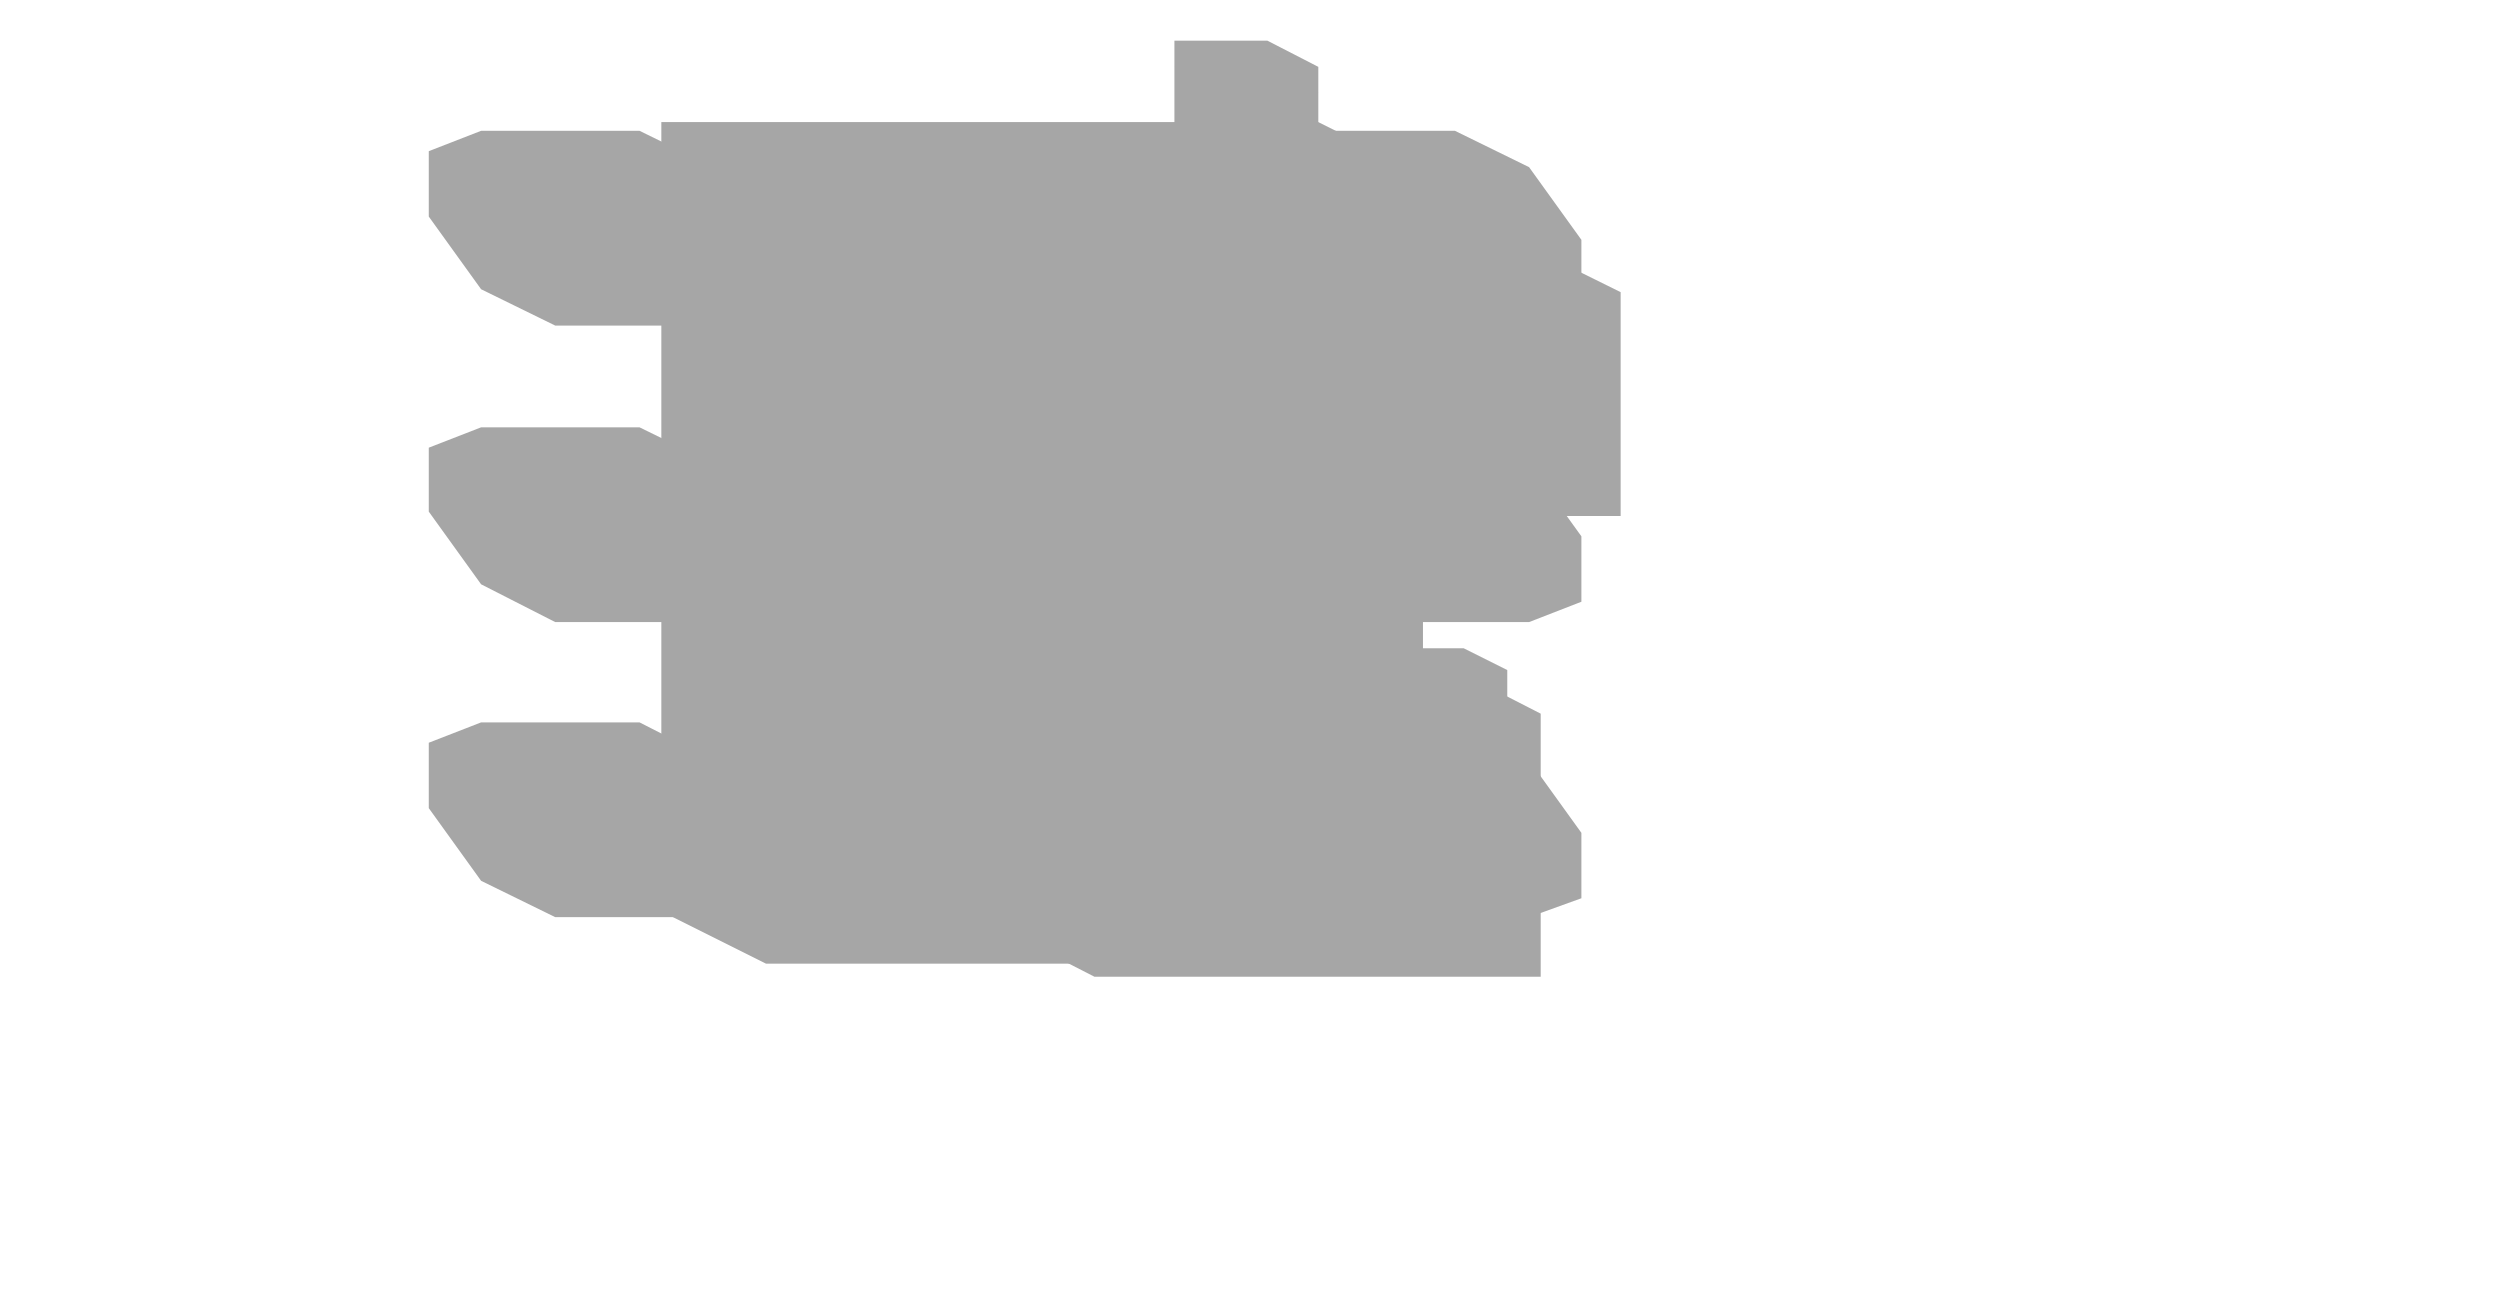
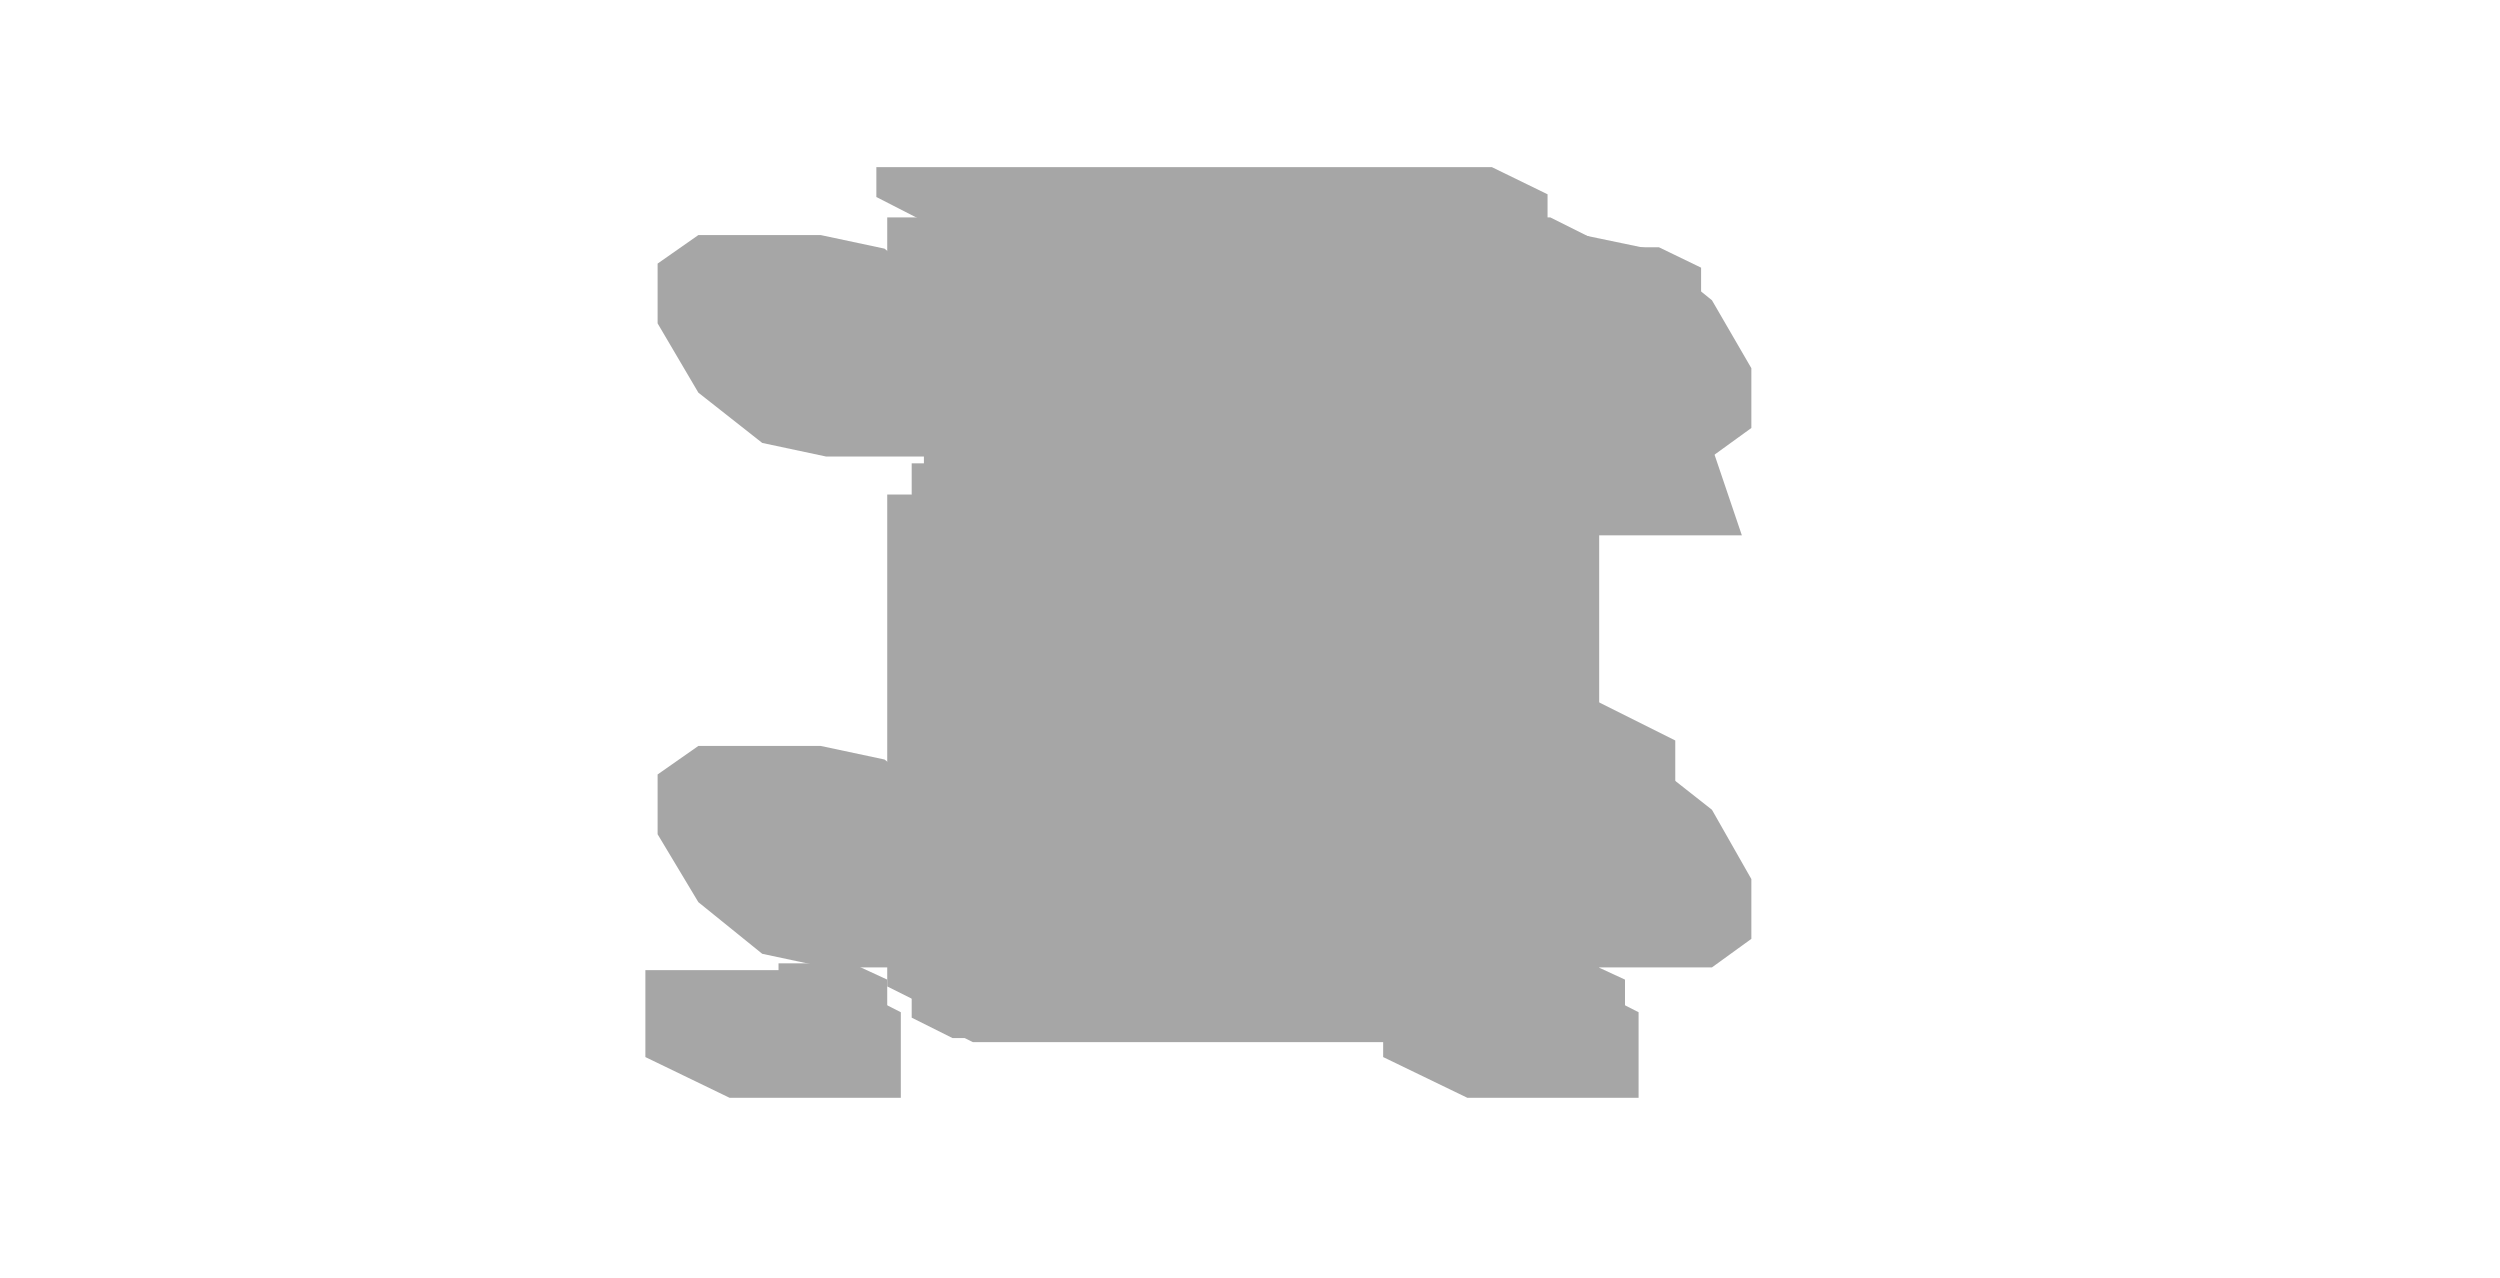
- <svg xmlns="http://www.w3.org/2000/svg" width="172" height="90" viewBox="0 0 172 90">
+ <svg xmlns="http://www.w3.org/2000/svg" width="184" height="94" viewBox="0 0 184 94">
  <g opacity="0.35">
-     <polygon points="45.5,8.4 90.7,8.4 97.9,12 97.9,66.3 52.7,66.3 45.5,62.7" fill="#000000" />
-     <polygon points="29.5,10.4 33.1,9 44,9 49.1,11.5 52.7,16.5 52.7,21 49.1,22.4 38.2,22.4 33.1,19.9 29.5,14.9" fill="#000000" />
-     <polygon points="85.6,10.4 89.2,9 100.1,9 105.2,11.5 108.8,16.5 108.8,21 105.2,22.4 94.3,22.4 89.2,19.9 85.6,14.9" fill="#000000" />
-     <polygon points="29.5,30.8 33.1,29.4 44,29.4 49.1,31.9 52.7,36.9 52.7,41.4 49.1,42.8 38.2,42.8 33.1,40.2 29.5,35.2" fill="#000000" />
-     <polygon points="85.6,30.8 89.2,29.4 100.1,29.4 105.2,31.9 108.8,36.9 108.8,41.4 105.2,42.8 94.3,42.8 89.2,40.2 85.6,35.2" fill="#000000" />
-     <polygon points="29.5,51.1 33.1,49.7 44,49.7 49.1,52.3 52.7,57.3 52.7,61.8 49.1,63.1 38.2,63.1 33.1,60.6 29.5,55.6" fill="#000000" />
-     <polygon points="85.6,51.1 89.2,49.7 100.1,49.7 105.2,52.3 108.8,57.3 108.8,61.8 105.2,63.1 94.3,63.1 89.2,60.6 85.6,55.6" fill="#000000" />
-     <polygon points="54.5,12.4 96.1,12.4 99.2,14 99.2,29.4 57.5,29.4 54.5,27.8" fill="#000000" />
-     <polygon points="55.7,13.1 101,13.1 104.1,14.6 104.1,31.8 58.8,31.8 55.7,30.3" fill="#000000" />
-     <polygon points="60.6,15.5 102.2,15.5 111.5,20.1 111.5,35.5 69.8,35.5 60.6,30.9" fill="#000000" />
-     <polygon points="66,14.6 96.8,14.6 103,17.7 103,18.6 72.2,18.6 66,15.5" fill="#000000" />
-     <polygon points="63.8,36.9 86.8,36.9 91.9,39.4 103.4,50.8 91.9,62.1 68.9,62.1 63.8,59.5 52.3,48.2" fill="#000000" />
-     <polygon points="65,44 95.8,44 98.9,45.5 98.9,63.6 68.1,63.6 65,62.1" fill="#000000" />
-     <polygon points="66.3,44.6 100.7,44.6 103.7,46.1 103.7,66 69.4,66 66.3,64.5" fill="#000000" />
-     <polygon points="71.2,47 101.9,47 106,49.1 106,67.2 75.3,67.2 71.2,65.1" fill="#000000" />
-     <polygon points="80.8,4.6 87.2,4.6 90.7,6.4 90.7,46.6 84.4,46.6 80.8,44.9" fill="#000000" />
-     <polygon points="80.8,2.8 87.2,2.8 90.7,4.6 90.7,6.4 84.4,6.4 80.8,4.6" fill="#000000" />
+     <polygon points="51.4,17.3 60.4,17.3 65.1,18.3 69.9,22.1 72.8,27.1 72.8,31.5 69.9,33.6 60.8,33.6 56.1,32.6 51.4,28.9 48.4,23.8 48.4,19.4" fill="#000000" />
+     <polygon points="50.8,22.4 52.8,21.6 54.6,21.6 57.6,23.1 59.6,25.9 59.6,28.5 57.6,29.3 55.7,29.3 52.8,27.9 50.8,25" fill="#000000" />
+     <polygon points="107.5,17.3 116.5,17.3 121.3,18.3 126,22.1 128.9,27.1 128.9,31.5 126,33.6 117,33.6 112.2,32.6 107.5,28.9 104.5,23.8 104.5,19.4" fill="#000000" />
+     <polygon points="117.7,22.4 119.8,21.6 121.6,21.6 124.5,23.1 126.6,25.9 126.6,28.5 124.5,29.3 122.7,29.3 119.8,27.9 117.7,25" fill="#000000" />
+     <polygon points="51.4,54.9 60.4,54.9 65.1,55.9 69.9,59.6 72.8,64.7 72.8,69.1 69.9,71.2 60.8,71.2 56.1,70.2 51.4,66.4 48.4,61.4 48.4,57" fill="#000000" />
+     <polygon points="50.8,60 52.8,59.2 54.6,59.2 57.6,60.6 59.6,63.5 59.6,66.1 57.6,66.9 55.7,66.9 52.8,65.4 50.8,62.6" fill="#000000" />
+     <polygon points="107.5,54.9 116.5,54.9 121.3,55.9 126,59.6 128.9,64.7 128.9,69.1 126,71.2 117,71.2 112.2,70.2 107.5,66.4 104.5,61.4 104.5,57" fill="#000000" />
+     <polygon points="117.7,60 119.8,59.2 121.6,59.2 124.5,60.6 126.6,63.5 126.6,66.1 124.5,66.9 122.7,66.9 119.8,65.4 117.7,62.6" fill="#000000" />
+     <polygon points="68,16 104.2,16 107.8,17.8 107.8,76.7 71.6,76.7 68,74.9" fill="#000000" />
+     <polygon points="65.3,16 114.1,16 120.3,19.1 120.3,34.5 71.4,34.5 65.3,31.4" fill="#000000" />
+     <polygon points="69.6,18.2 122.1,18.2 125.2,19.7 125.2,36.9 72.7,36.9 69.6,35.4" fill="#000000" />
+     <polygon points="76.3,20.6 121.5,20.6 121.9,20.8 128.2,39.4 82.9,39.4 76.3,36" fill="#000000" />
+     <polygon points="64.5,12.3 109.8,12.3 113.9,14.3 113.9,16.6 68.6,16.6 64.5,14.5" fill="#000000" />
+     <polygon points="77.2,13.6 104.3,13.6 105.6,14.2 105.6,15.1 78.4,15.1 77.2,14.5" fill="#000000" />
+     <polygon points="67.1,34.1 112.3,34.1 115.4,35.7 115.4,76.4 70.1,76.4 67.1,74.9" fill="#000000" />
+     <polygon points="65.3,36.4 67.1,36.4 70.7,38.2 70.7,74.4 68.9,74.4 65.3,72.6" fill="#000000" />
+     <polygon points="112.3,36.4 114.1,36.4 117.7,38.2 117.7,74.4 115.9,74.4 112.3,72.6" fill="#000000" />
+     <polygon points="73.3,40.2 76,40.2 80.1,42.2 80.1,73.9 77.4,73.9 73.3,71.9" fill="#000000" />
+     <polygon points="109.5,40.2 112.2,40.2 116.3,42.2 116.3,73.9 113.6,73.9 109.5,71.9" fill="#000000" />
+     <polygon points="47.5,71.4 60.2,71.4 66.3,74.5 66.3,80.8 53.7,80.8 47.5,77.8" fill="#000000" />
+     <polygon points="101.8,71.4 114.5,71.4 120.6,74.5 120.6,80.8 108,80.8 101.8,77.8" fill="#000000" />
+     <polygon points="57.3,70.9 62.7,70.9 65.3,72.1 65.3,76.7 59.8,76.7 57.3,75.4" fill="#000000" />
+     <polygon points="111.6,70.9 117,70.9 119.6,72.1 119.6,76.7 114.1,76.7 111.6,75.4" fill="#000000" />
+     <polygon points="81.3,44.7 104.3,44.7 106.3,45.7 117.8,55.7 106.3,65.7 83.3,65.7 81.3,64.6 69.8,54.7" fill="#000000" />
+     <polygon points="81.8,44.4 107.9,44.4 109.7,45.3 122.7,56.6 109.7,67.9 83.6,67.9 81.8,67 68.7,55.7" fill="#000000" />
+     <polygon points="86.2,47.5 107.1,47.5 111.7,49.8 122.1,58.9 111.7,68 90.8,68 86.2,65.6 75.7,56.6" fill="#000000" />
+     <polygon points="92.2,59.4 110.3,59.4 111.3,59.9 111.3,68 93.2,68 92.2,67.5" fill="#000000" />
+     <polygon points="109.5,64.8 113.1,64.8 114.1,65.4 114.1,67.2 110.5,67.2 109.5,66.7" fill="#000000" />
+     <polygon points="80.7,50.4 84.3,50.4 92.5,54.5 92.5,68.1 88.9,68.1 80.7,64" fill="#000000" />
+     <polygon points="111.5,50.4 115.1,50.4 123.3,54.5 123.3,68.1 119.7,68.1 111.5,64" fill="#000000" />
+     <polygon points="93.1,45.3 97.3,44.3 105.7,45.3 109.9,47.4 109.9,54.6 105.6,55.7 97.2,54.6 93.1,52.6" fill="#000000" />
+     <polygon points="96.7,38.9 98.7,38.4 102.6,38.9 104.5,39.8 104.5,47.5 102.5,48 98.6,47.5 96.7,46.6" fill="#000000" />
+     <polygon points="99.8,33.2 101.7,32.7 105.6,33.2 107.6,34.1 107.6,41.8 105.6,42.3 101.7,41.8 99.8,40.9" fill="#000000" />
+     <polygon points="102.8,27.5 104.8,27 108.7,27.5 110.6,28.4 110.6,36.1 108.6,36.6 104.7,36.1 102.8,35.2" fill="#000000" />
+     <polygon points="105.9,21.8 107.9,21.3 111.8,21.8 113.7,22.7 113.7,30.4 111.7,30.9 107.8,30.4 105.9,29.4" fill="#000000" />
  </g>
</svg>
